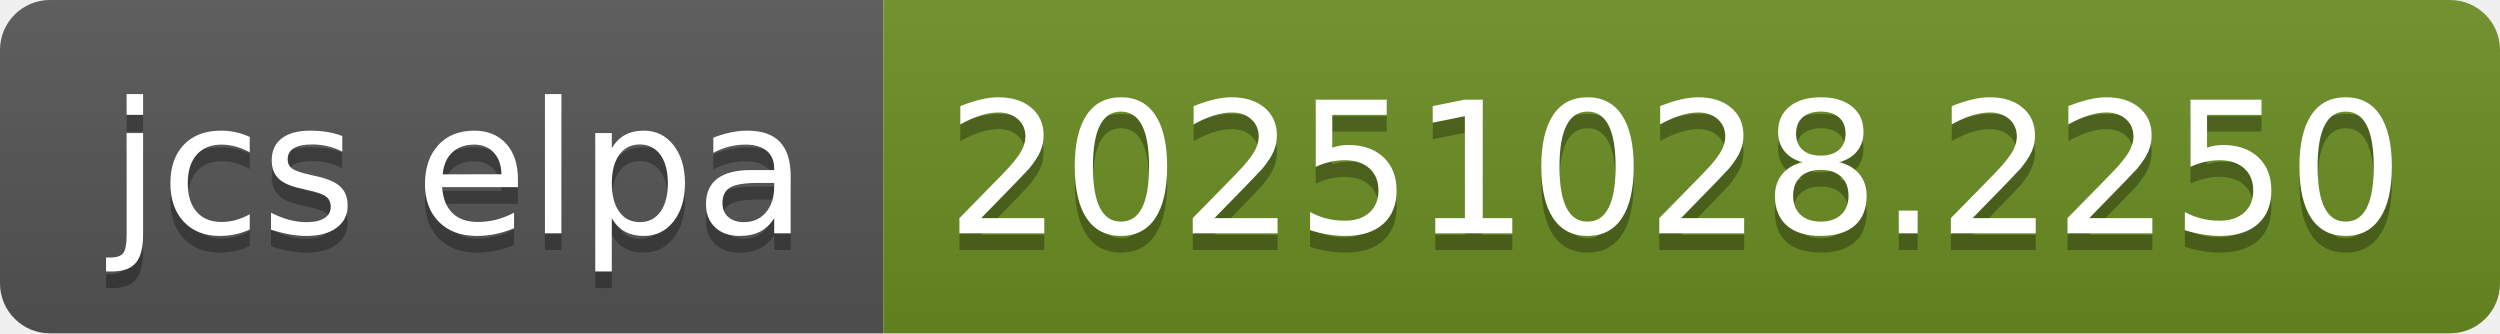
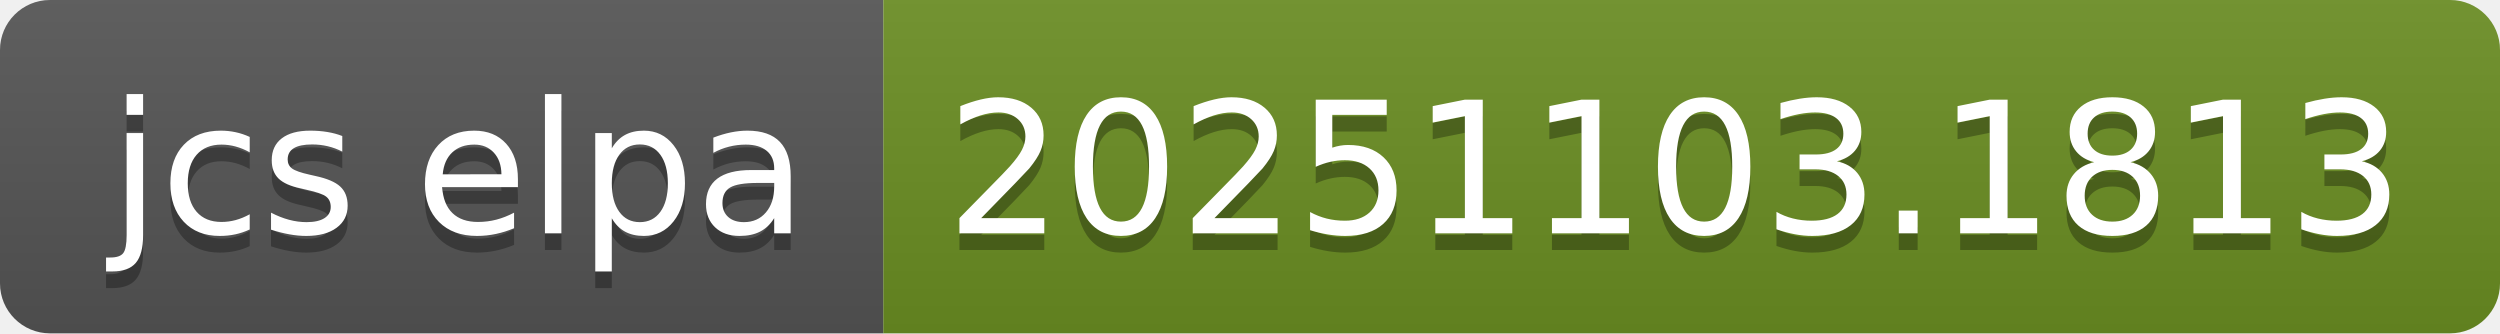
- <svg xmlns="http://www.w3.org/2000/svg" width="150" height="20" role="img" aria-label="jcs elpa: 20251028.2250">
+ <svg xmlns="http://www.w3.org/2000/svg" width="150" height="20" role="img" aria-label="jcs elpa: 20251103.1813">
  <linearGradient id="s" x2="0" y2="100%">
    <stop offset="0" stop-color="#bbb" stop-opacity=".1" />
    <stop offset="1" stop-opacity=".1" />
  </linearGradient>
  <clipPath id="r">
    <rect width="150" height="20" rx="3" fill="#fff" />
  </clipPath>
  <g clip-path="url(#r)">
    <rect width="53" height="20" fill="#555" />
    <rect x="53" width="97" height="20" fill="#6b8e23" />
    <rect width="150" height="20" fill="url(#s)" />
  </g>
  <g fill="#fff" text-anchor="middle" font-family="Verdana,Geneva,DejaVu Sans,sans-serif" text-rendering="geometricPrecision" font-size="110">
    <text aria-hidden="true" x="275" y="150" fill="#010101" fill-opacity=".3" transform="scale(.1)" textLength="430">jcs elpa</text>
    <text x="275" y="140" transform="scale(.1)" fill="#fff" textLength="430">jcs elpa</text>
-     <text aria-hidden="true" x="1005" y="150" fill="#010101" fill-opacity=".3" transform="scale(.1)" textLength="870">20251028.2250</text>
-     <text x="1005" y="140" transform="scale(.1)" fill="#fff" textLength="870">20251028.2250</text>
+     <text aria-hidden="true" x="1005" y="150" fill="#010101" fill-opacity=".3" transform="scale(.1)" textLength="870">20251103.1813</text>
+     <text x="1005" y="140" transform="scale(.1)" fill="#fff" textLength="870">20251103.1813</text>
  </g>
</svg>
